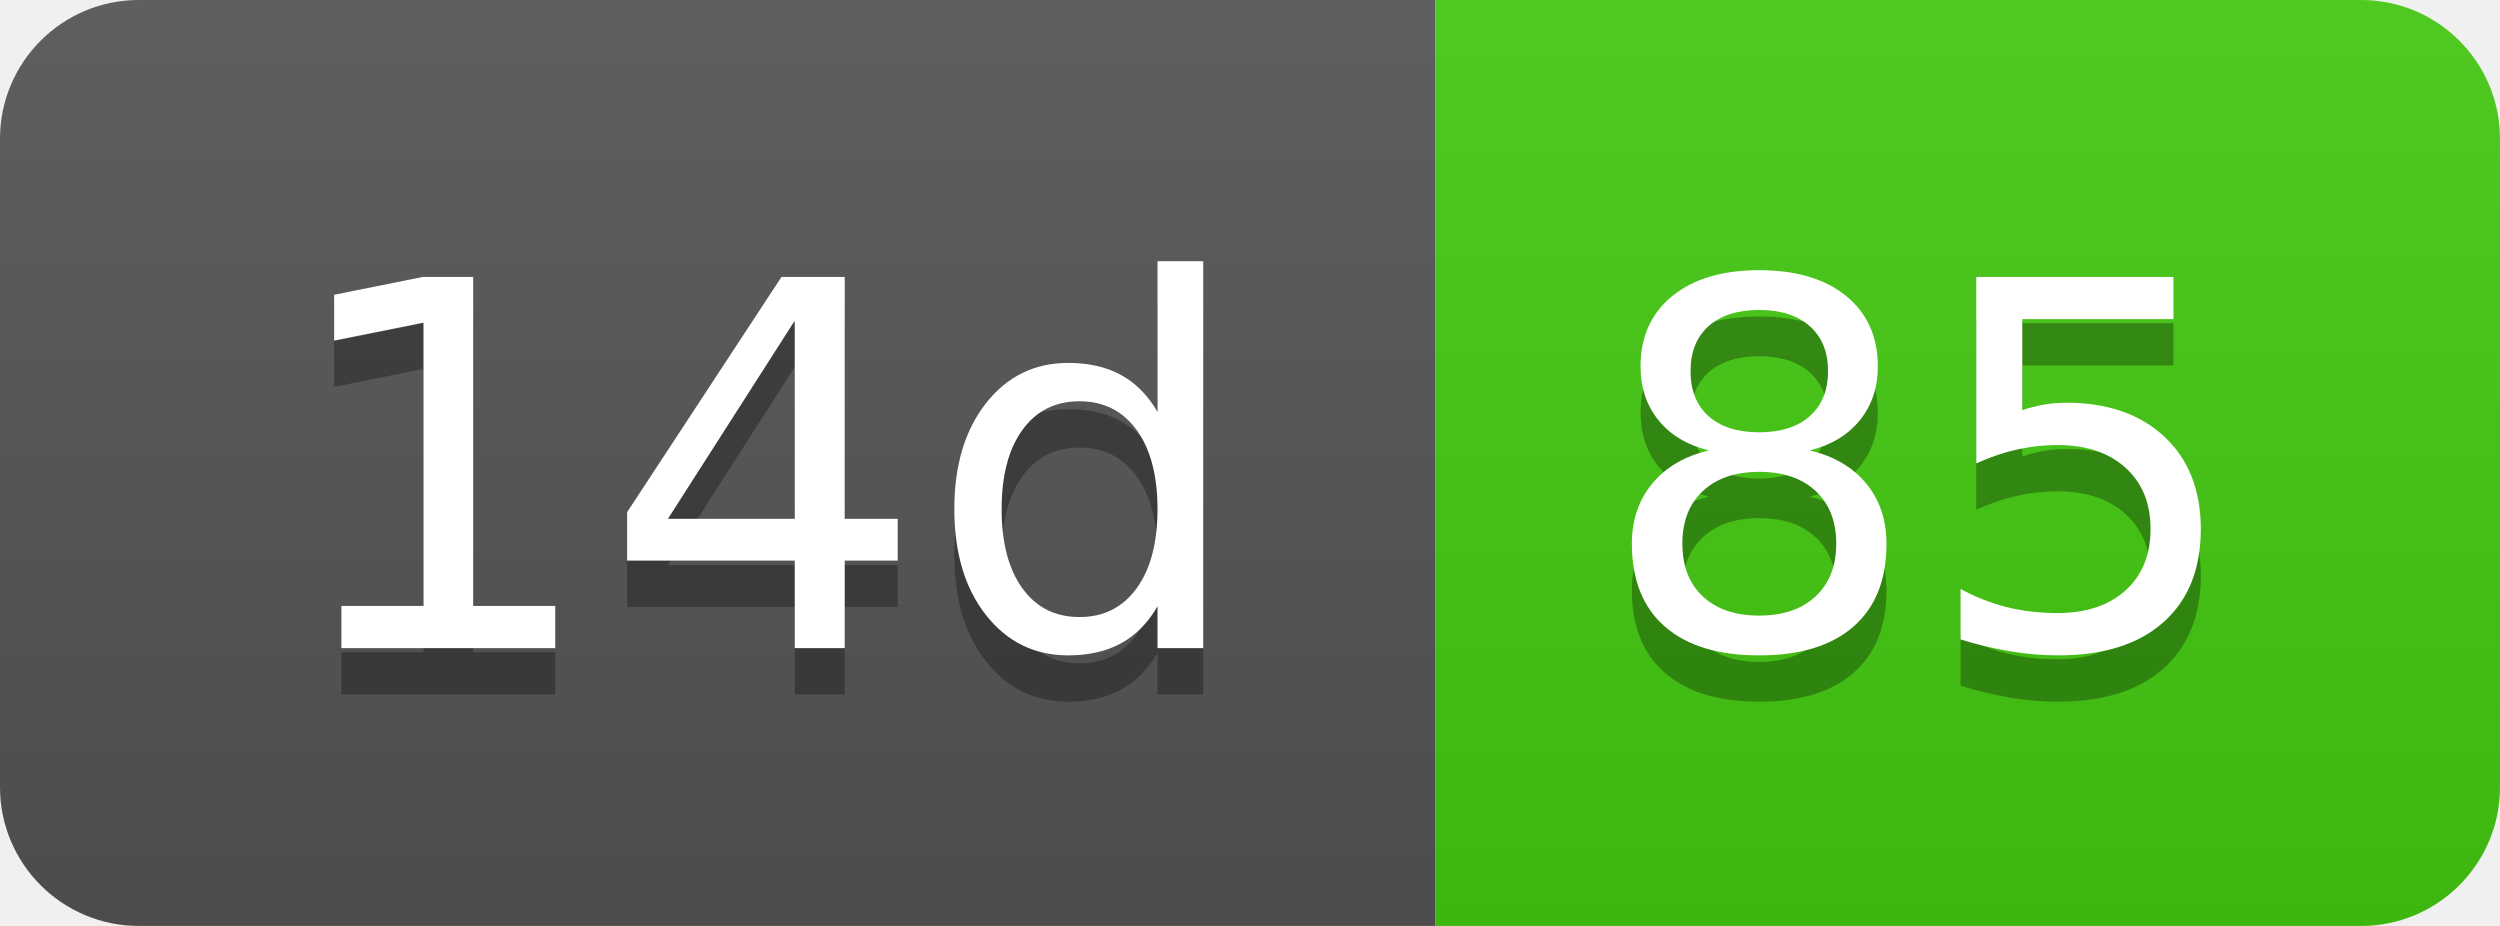
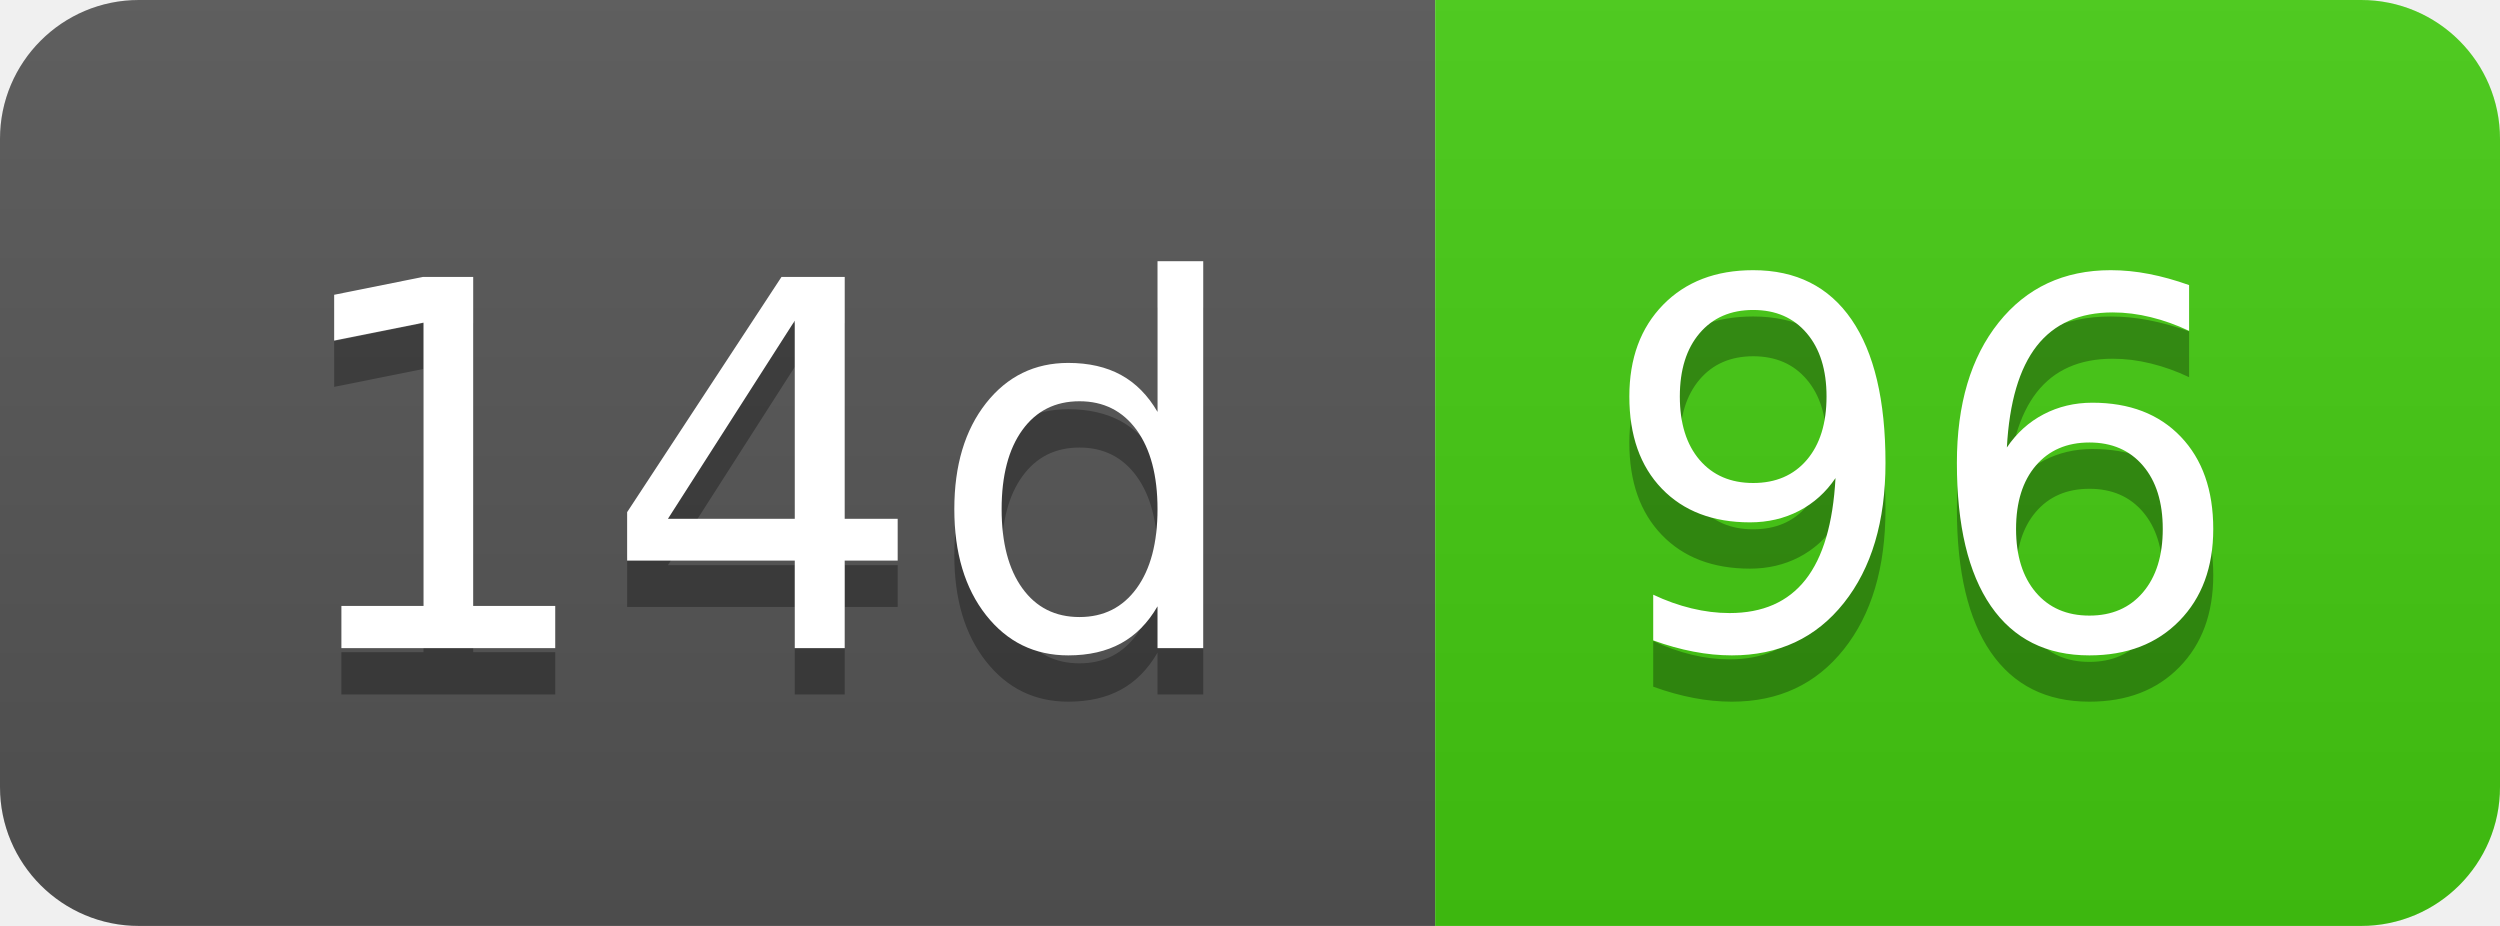
- <svg xmlns="http://www.w3.org/2000/svg" width="54" height="20" role="img" aria-label="14d: 85">
+ <svg xmlns="http://www.w3.org/2000/svg" width="54" height="20" role="img" aria-label="14d: 96">
  <linearGradient id="s" x2="0" y2="100%">
    <stop offset="0" stop-color="#bbb" stop-opacity=".1" />
    <stop offset="1" stop-opacity=".1" />
  </linearGradient>
  <clipPath id="r">
    <rect width="54" height="20" rx="3" fill="#fff" />
  </clipPath>
  <g clip-path="url(#r)">
    <rect width="31" height="20" fill="#555" />
    <rect x="31" width="23" height="20" fill="#4c1" />
    <rect width="54" height="20" fill="url(#s)" />
  </g>
  <g fill="#fff" text-anchor="middle" font-family="Verdana,Geneva,DejaVu Sans,sans-serif" text-rendering="geometricPrecision" font-size="110">
    <text aria-hidden="true" x="165" y="150" fill="#010101" fill-opacity=".3" transform="scale(.1)" textLength="210">14d</text>
    <text x="165" y="140" transform="scale(.1)" fill="#fff" textLength="210">14d</text>
-     <text aria-hidden="true" x="415" y="150" fill="#010101" fill-opacity=".3" transform="scale(.1)" textLength="130">85</text>
-     <text x="415" y="140" transform="scale(.1)" fill="#fff" textLength="130">85</text>
+     <text aria-hidden="true" x="415" y="150" fill="#010101" fill-opacity=".3" transform="scale(.1)" textLength="130">96</text>
+     <text x="415" y="140" transform="scale(.1)" fill="#fff" textLength="130">96</text>
  </g>
</svg>
